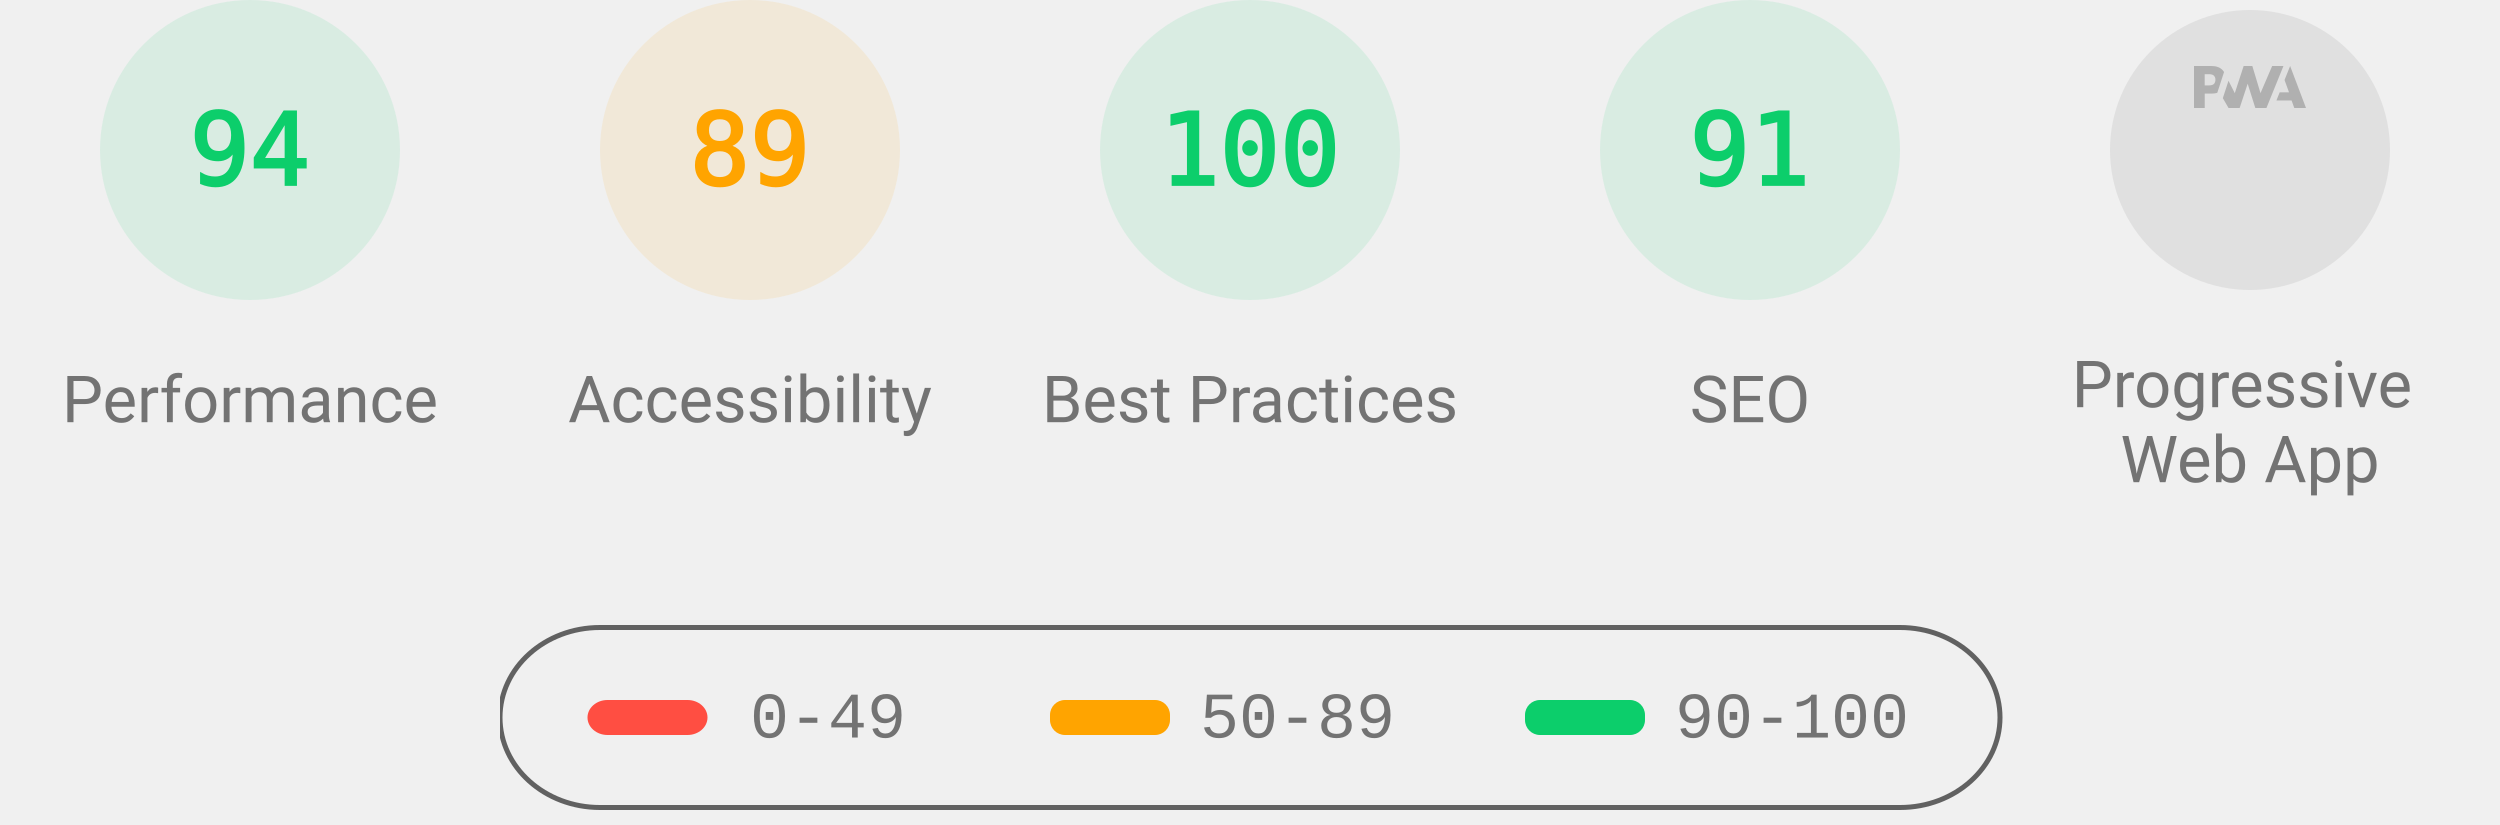
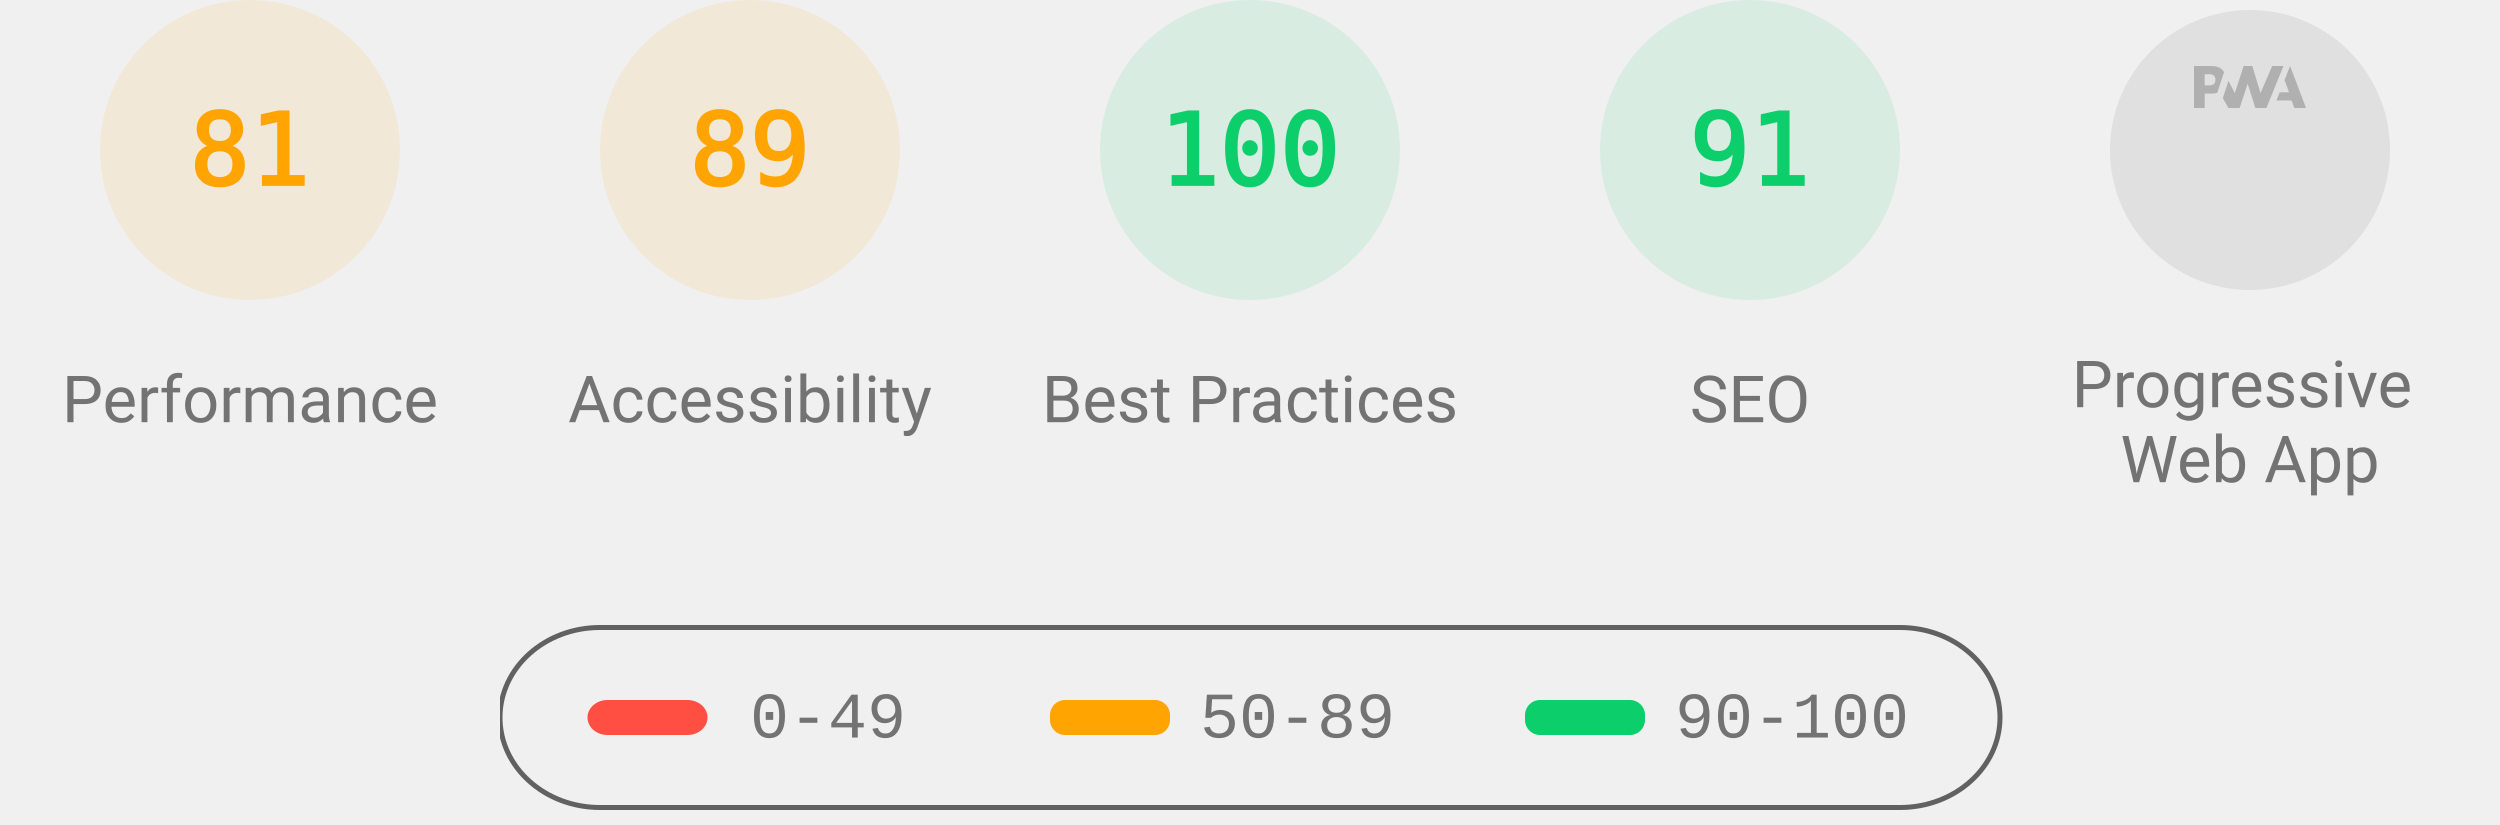
<svg xmlns="http://www.w3.org/2000/svg" class="theme--agnostic" fill="none" width="1000" height="330">
  <style>
			.gauge-base {
				opacity: 0.1
			}

			.gauge-arc {
				fill: none;
				animation-delay: 250ms;
				stroke-linecap: round;
				transform: rotate(-90deg);
				transform-origin: 100px 60px;
				animation: load-gauge 1s ease forwards
			}

			.guage-text {
				font-size: 40px;
				font-family: monospace;
				text-align: center
			}

			.guage-red {
				color: #ff4e42;
				fill: #ff4e42;
				stroke: #ff4e42
			}
			.guage-orange {
				color: #ffa400;
				fill: #ffa400;
				stroke: #ffa400
			}
			.guage-green {
				color: #0cce6b;
				fill: #0cce6b;
				stroke: #0cce6b
			}
			.theme--agnostic .guage-undefined {
				color: #5c5c5c;
				fill: #5c5c5c;
				stroke: #5c5c5c
			}
			.theme--light .guage-undefined {
				color: #1e1e1e;
				fill: #1e1e1e;
				stroke: #1e1e1e
			}
			.theme--dark .guage-undefined {
				color: #f5f5f5;
				fill: #f5f5f5;
				stroke: #f5f5f5
			}

			.guage-title {
				stroke: none;
				font-size: 26px;
				line-height: 26px;
				font-family: Roboto, Halvetica, Arial, sans-serif
			}
			.metric.guage-title {
				font-family: 'Courier New', Courier, monospace
			}
			.theme--agnostic .guage-title {
				color: #737373;
				fill: #737373
			}
			.theme--light .guage-title {
				color: #212121;
				fill: #212121
			}
			.theme--dark .guage-title {
				color: #f5f5f5;
				fill: #f5f5f5
			}

			@keyframes load-gauge {
				from {
					stroke-dasharray: 0 352.858
				}
			}
			.lh-gauge--pwa__disc {
				fill: #e0e0e0
			}
			.lh-gauge--pwa__logo {
				position: relative;
				fill: #b0b0b0
			}
			.lh-gauge--pwa__invisible {
				display: none
			}
			.lh-gauge--pwa__visible {
				display: inline
			}
			.guage-invisible {
				display: none
			}
			.lh-gauge--pwa__logo--primary-color {
				fill: #304ffe
			}
			.theme--agnostic .lh-gauge--pwa__logo--secondary-color {
				fill: #787878
			}
			.theme--light .lh-gauge--pwa__logo--secondary-color {
				fill: #3d3d3d
			}
			.theme--dark .lh-gauge--pwa__logo--secondary-color {
				fill: #d8b6b6
			}
			.theme--light #svg_2 {
				stroke: #00000022
			}
			.theme--agnostic #svg_2 {
				stroke: #616161
			}
			.theme--light #svg_2 {
				stroke: #00000022
			}
			.theme--dark #svg_2 {
				stroke: #f5f5f566
			}
		</style>
-   <svg class="guage-div guage-perf guage-green" viewBox="0 0 200 200" width="200" height="200" x="0" y="0">
-     <circle class="gauge-base" r="56" cx="100" cy="60" stroke-width="8" />
-     <circle class="gauge-arc guage-arc-1" r="56" cx="100" cy="60" stroke-width="8" style="stroke-dasharray: 330.747, 351.858;" />
-     <text class="guage-text" x="100px" y="60px" alignment-baseline="central" dominant-baseline="central" text-anchor="middle">94</text>
+   <svg class="guage-div guage-perf guage-orange" viewBox="0 0 200 200" width="200" height="200" x="0" y="0">
+     <circle class="gauge-base" r="56" cx="100" cy="60" stroke-width="8" />
+     <circle class="gauge-arc guage-arc-1" r="56" cx="100" cy="60" stroke-width="8" style="stroke-dasharray: 285.005, 351.858;" />
+     <text class="guage-text" x="100px" y="60px" alignment-baseline="central" dominant-baseline="central" text-anchor="middle">81</text>
    <text class="guage-title" x="100px" y="160px" alignment-baseline="central" dominant-baseline="central" text-anchor="middle">Performance</text>
  </svg>,<svg class="guage-div guage-perf guage-orange" viewBox="0 0 200 200" width="200" height="200" x="200" y="0">
    <circle class="gauge-base" r="56" cx="100" cy="60" stroke-width="8" />
    <circle class="gauge-arc guage-arc-1" r="56" cx="100" cy="60" stroke-width="8" style="stroke-dasharray: 313.154, 351.858;" />
    <text class="guage-text" x="100px" y="60px" alignment-baseline="central" dominant-baseline="central" text-anchor="middle">89</text>
    <text class="guage-title" x="100px" y="160px" alignment-baseline="central" dominant-baseline="central" text-anchor="middle">Accessibility</text>
  </svg>,<svg class="guage-div guage-perf guage-green" viewBox="0 0 200 200" width="200" height="200" x="400" y="0">
    <circle class="gauge-base" r="56" cx="100" cy="60" stroke-width="8" />
    <circle class="gauge-arc guage-arc-1" r="56" cx="100" cy="60" stroke-width="8" style="stroke-dasharray: 351.858, 351.858;" />
    <text class="guage-text" x="100px" y="60px" alignment-baseline="central" dominant-baseline="central" text-anchor="middle">100</text>
    <text class="guage-title" x="100px" y="160px" alignment-baseline="central" dominant-baseline="central" text-anchor="middle">Best Practices</text>
  </svg>,<svg class="guage-div guage-perf guage-green" viewBox="0 0 200 200" width="200" height="200" x="600" y="0">
    <circle class="gauge-base" r="56" cx="100" cy="60" stroke-width="8" />
    <circle class="gauge-arc guage-arc-1" r="56" cx="100" cy="60" stroke-width="8" style="stroke-dasharray: 320.191, 351.858;" />
    <text class="guage-text" x="100px" y="60px" alignment-baseline="central" dominant-baseline="central" text-anchor="middle">91</text>
    <text class="guage-title" x="100px" y="160px" alignment-baseline="central" dominant-baseline="central" text-anchor="middle">SEO</text>
  </svg>,<svg class="guage-div guage-pwa" viewBox="0 0 200 200" width="200" height="200" x="800" y="0">
    <svg viewBox="0 0 60 60" width="112" height="112" x="44" y="4">
      <defs>
        <linearGradient id="lh-gauge--pwa__check-circle__gradient-0" x1="50%" y1="0%" x2="50%" y2="100%">
          <stop stop-color="#00C852" offset="0%" />
          <stop stop-color="#009688" offset="100%" />
        </linearGradient>
        <linearGradient id="lh-gauge--pwa__installable__shadow-gradient-0" x1="76.056%" x2="24.111%" y1="82.995%" y2="24.735%">
          <stop stop-color="#A5D6A7" offset="0%" />
          <stop stop-color="#80CBC4" offset="100%" />
        </linearGradient>
        <linearGradient id="lh-gauge--pwa__fast-reliable__shadow-gradient-0" x1="76.056%" y1="82.995%" x2="25.678%" y2="26.493%">
          <stop stop-color="#64B5F6" offset="0%" />
          <stop stop-color="#2979FF" offset="100%" />
        </linearGradient>
        <g id="lh-gauge--pwa__fast-reliable-badge-0">
          <circle fill="#FFFFFF" cx="10" cy="10" r="10" />
          <path fill="#304FFE" d="M10 3.58l5.25 2.34v3.5c0 3.23-2.24 6.26-5.25 7-3.01-.74-5.25-3.77-5.25-7v-3.5L10 3.58zm-.47 10.74l2.76-4.83.03-.07c.04-.08 0-.24-.22-.24h-1.64l.47-3.26h-.47l-2.7 4.77c-.02.01.05-.1-.04.05-.09.16-.1.31.18.31h1.63l-.47 3.27h.47z" />
        </g>
        <g id="lh-gauge--pwa__installable-badge-0">
          <circle fill="#FFFFFF" cx="10" cy="10" r="10" />
          <path fill="#009688" d="M10 4.167A5.835 5.835 0 0 0 4.167 10 5.835 5.835 0 0 0 10 15.833 5.835 5.835 0 0 0 15.833 10 5.835 5.835 0 0 0 10 4.167zm2.917 6.416h-2.334v2.334H9.417v-2.334H7.083V9.417h2.334V7.083h1.166v2.334h2.334v1.166z" />
        </g>
      </defs>
      <g stroke="none" fill-rule="nonzero">
        <circle class="lh-gauge--pwa__disc" cx="30" cy="30" r="30" />
        <g class="lh-gauge--pwa__logo">
          <path d="M35.66 19.39l.7-1.75h2L37.4 15 38.6 12l3.4 9h-2.51l-.58-1.61z" />
          <path d="M33.52 21l3.65-9h-2.42l-2.5 5.82L30.5 12h-1.86l-1.9 5.82-1.35-2.65-1.21 3.72L25.4 21h2.38l1.72-5.2 1.64 5.2z" />
          <path fill-rule="nonzero" d="M20.3 17.91h1.48c.45 0 .85-.05 1.2-.15l.39-1.18 1.07-3.3a2.64 2.64 0 0 0-.28-.37c-.55-.6-1.36-.91-2.42-.91H18v9h2.3V17.9zm1.96-3.84c.22.22.33.5.33.87 0 .36-.1.65-.29.87-.2.23-.59.35-1.15.35h-.86v-2.41h.87c.52 0 .89.1 1.1.32z" />
        </g>
        <rect class="lh-gauge--pwa__component lh-gauge--pwa__na-line lh-gauge--pwa__invisible" fill="#FFFFFF" x="20" y="32" width="20" height="4" rx="2" />
        <g class="lh-gauge--pwa__component lh-gauge--pwa__fast-reliable-badge lh-gauge--pwa__invisible" transform="translate(20, 29)">
          <path fill="url(#lh-gauge--pwa__fast-reliable__shadow-gradient-0)" d="M33.63 19.49A30 30 0 0 1 16.2 30.36L3 17.14 17.14 3l16.49 16.49z" />
          <use href="#lh-gauge--pwa__fast-reliable-badge-0" />
        </g>
        <g class="lh-gauge--pwa__component lh-gauge--pwa__installable-badge lh-gauge--pwa__invisible" transform="translate(20, 29)">
          <path fill="url(#lh-gauge--pwa__installable__shadow-gradient-0)" d="M33.629 19.487c-4.272 5.453-10.391 9.39-17.415 10.869L3 17.142 17.142 3 33.63 19.487z" />
          <use href="#lh-gauge--pwa__installable-badge-0" />
        </g>
        <g class="lh-gauge--pwa__component lh-gauge--pwa__fast-reliable-installable-badges lh-gauge--pwa__invisible">
          <g transform="translate(8, 29)">
            <path fill="url(#lh-gauge--pwa__fast-reliable__shadow-gradient-0)" d="M16.321 30.463L3 17.143 17.142 3l22.365 22.365A29.864 29.864 0 0 1 22 31c-1.942 0-3.84-.184-5.679-.537z" />
            <use href="#lh-gauge--pwa__fast-reliable-badge-0" />
          </g>
          <g transform="translate(32, 29)">
            <path fill="url(#lh-gauge--pwa__installable__shadow-gradient-0)" d="M25.982 11.84a30.107 30.107 0 0 1-13.08 15.203L3 17.143 17.142 3l8.84 8.84z" />
            <use href="#lh-gauge--pwa__installable-badge-0" />
          </g>
        </g>
        <g class="lh-gauge--pwa__component lh-gauge--pwa__check-circle lh-gauge--pwa__invisible" transform="translate(18, 28)">
          <circle fill="#FFFFFF" cx="12" cy="12" r="12" />
          <path fill="url(#lh-gauge--pwa__check-circle__gradient-0)" d="M12 2a10 10 0 1 0 0 20 10 10 0 0 0 0-20zm-2 15l-5-5 1.41-1.41L10 14.17l7.59-7.59L19 8l-9 9z" />
        </g>
      </g>
    </svg>
    <text class="guage-title" y="160px" alignment-baseline="central" dominant-baseline="central" text-anchor="middle">
      <tspan x="100px" dy="-6px">Progressive</tspan>
      <tspan x="100px" dy="30px">Web App</tspan>
    </text>
  </svg>
  <svg width="604" height="76" x="200" y="250">
    <g>
      <rect fill="none" id="canvas_background" height="80" width="604" y="-1" x="-1" />
      <g display="none" overflow="visible" y="0" x="0" height="100%" width="100%" id="canvasGrid">
        <rect fill="url(#gridpattern)" stroke-width="0" y="0" x="0" height="100%" width="100%" />
      </g>
    </g>
    <g>
      <rect fill-opacity="0" stroke-width="2" rx="40" id="svg_2" height="72" width="600" y="1" x="0" fill="#000000" />
      <rect stroke="#000" rx="8" id="svg_3" height="14" width="48" y="30" x="35" stroke-opacity="null" stroke-width="0" fill="#ff4e42" />
      <rect stroke="#000" rx="6" id="svg_4" height="14" width="48" y="30" x="220" stroke-opacity="null" stroke-width="0" fill="#ffa400" />
      <rect stroke="#000" rx="6" id="svg_5" height="14" width="48" y="30" x="410" stroke-opacity="null" stroke-width="0" fill="#0cce6b" />
      <text class="metric guage-title" xml:space="preserve" text-anchor="start" font-size="26" id="svg_6" y="45" x="100" stroke-opacity="null" stroke-width="0" stroke="#000">0-49</text>
      <text class="metric guage-title" xml:space="preserve" text-anchor="start" font-size="26" id="svg_7" y="45" x="280" stroke-opacity="null" stroke-width="0" stroke="#000">50-89</text>
      <text class="metric guage-title" xml:space="preserve" text-anchor="start" font-size="26" id="svg_8" y="45" x="470" stroke-opacity="null" stroke-width="0" stroke="#000">90-100</text>
    </g>
  </svg>
</svg>
